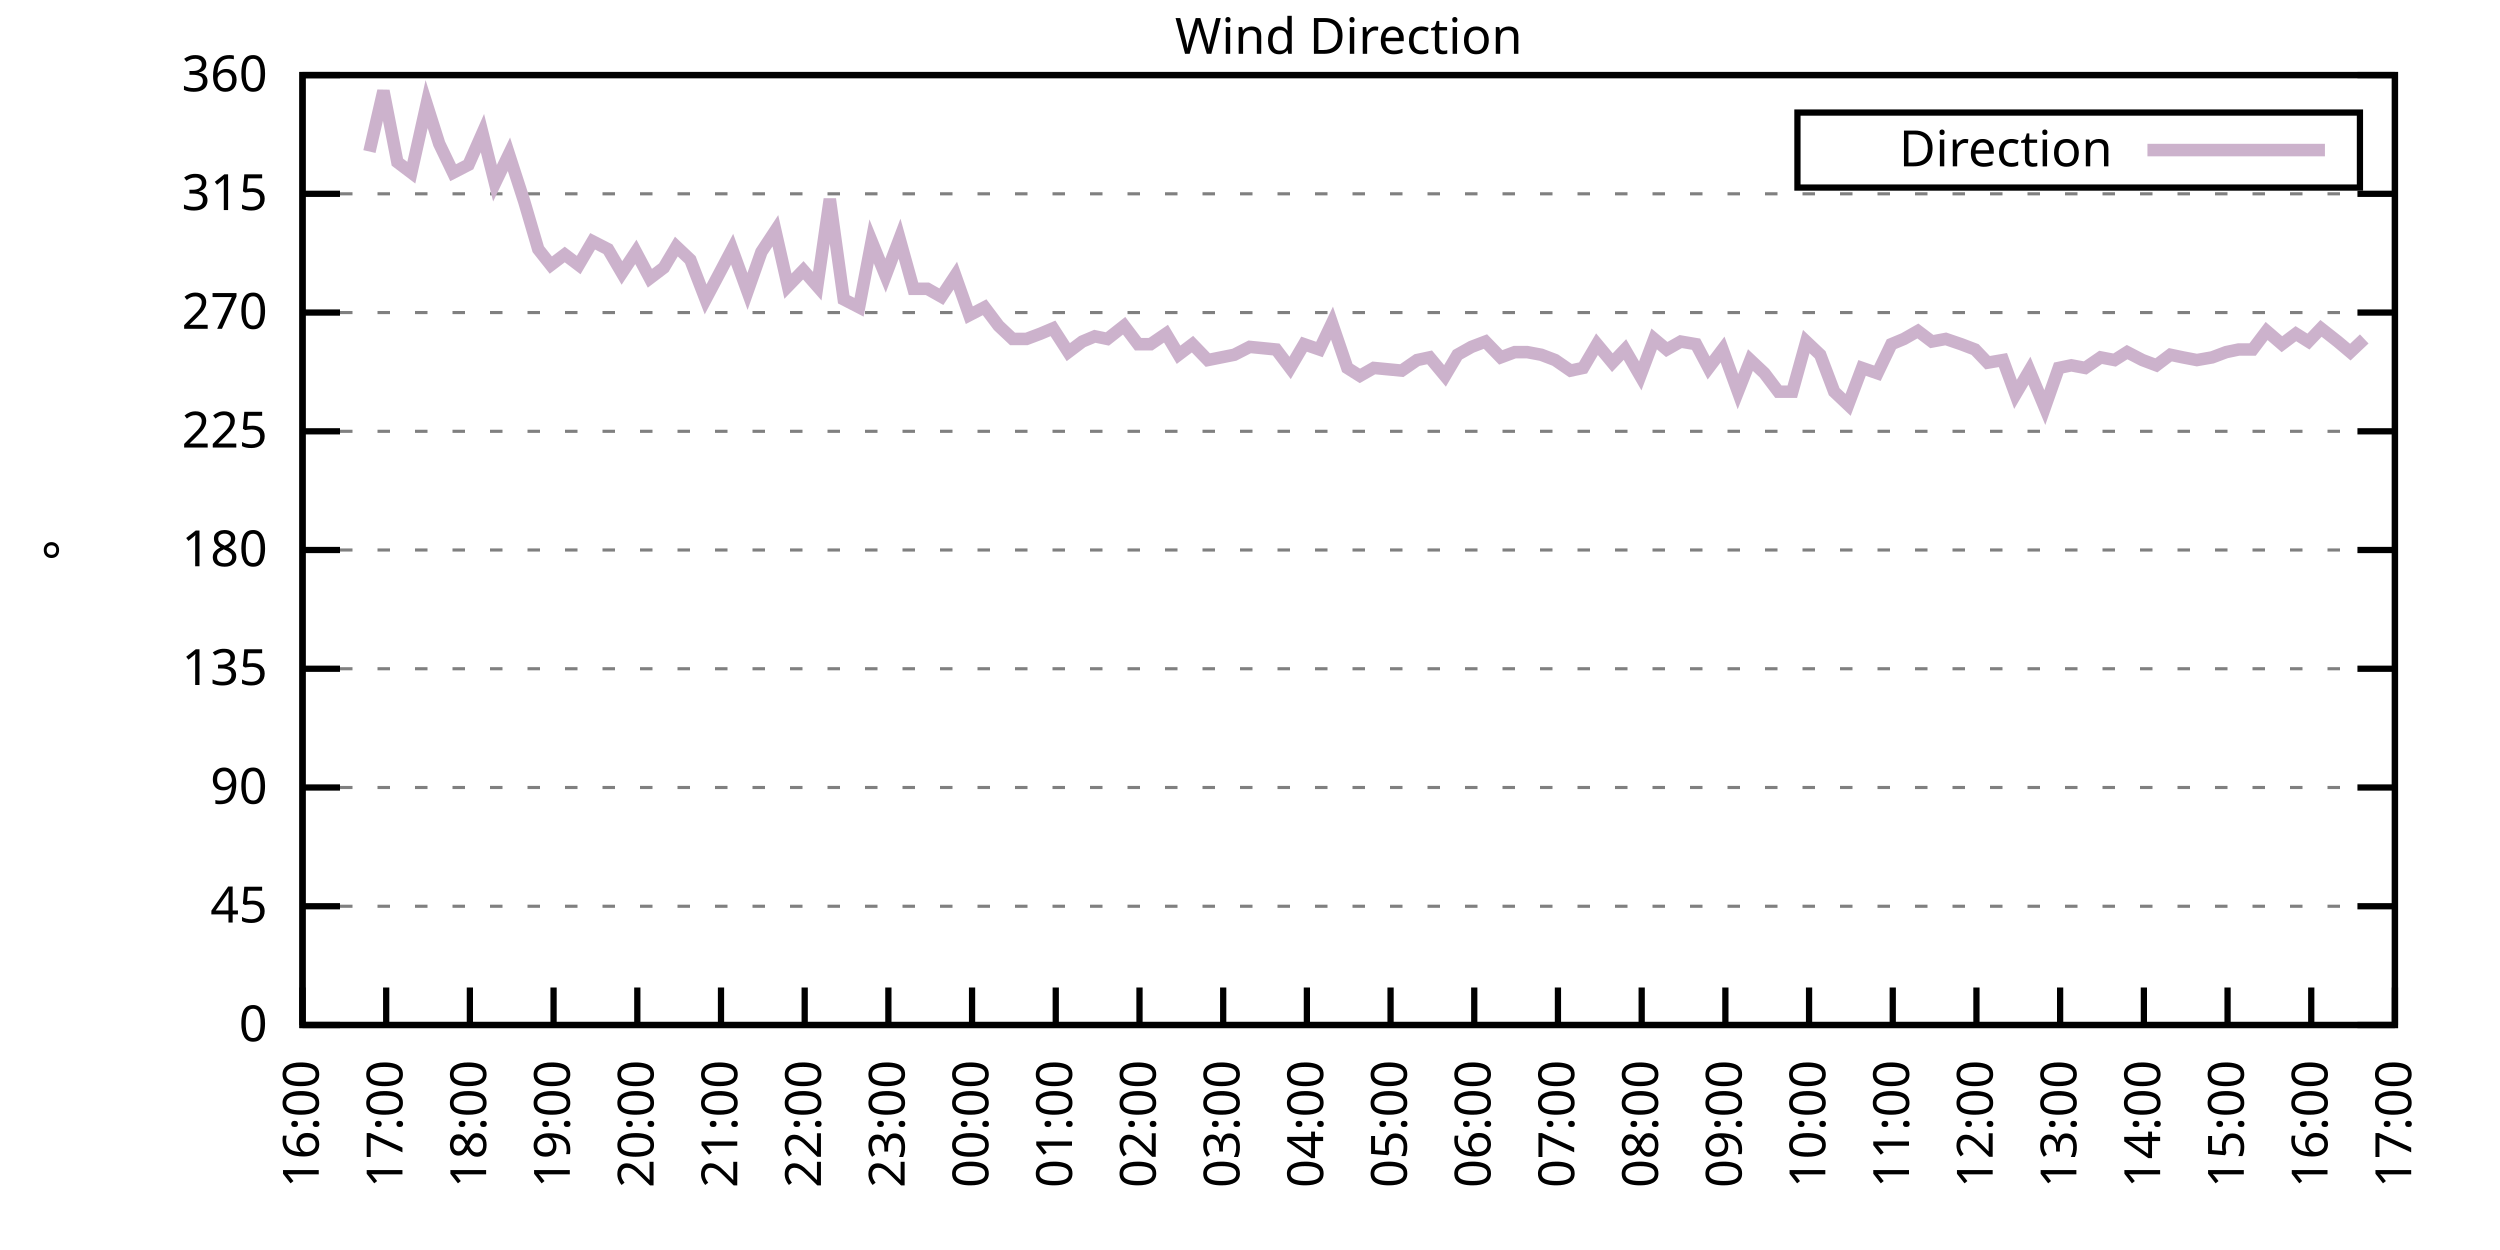
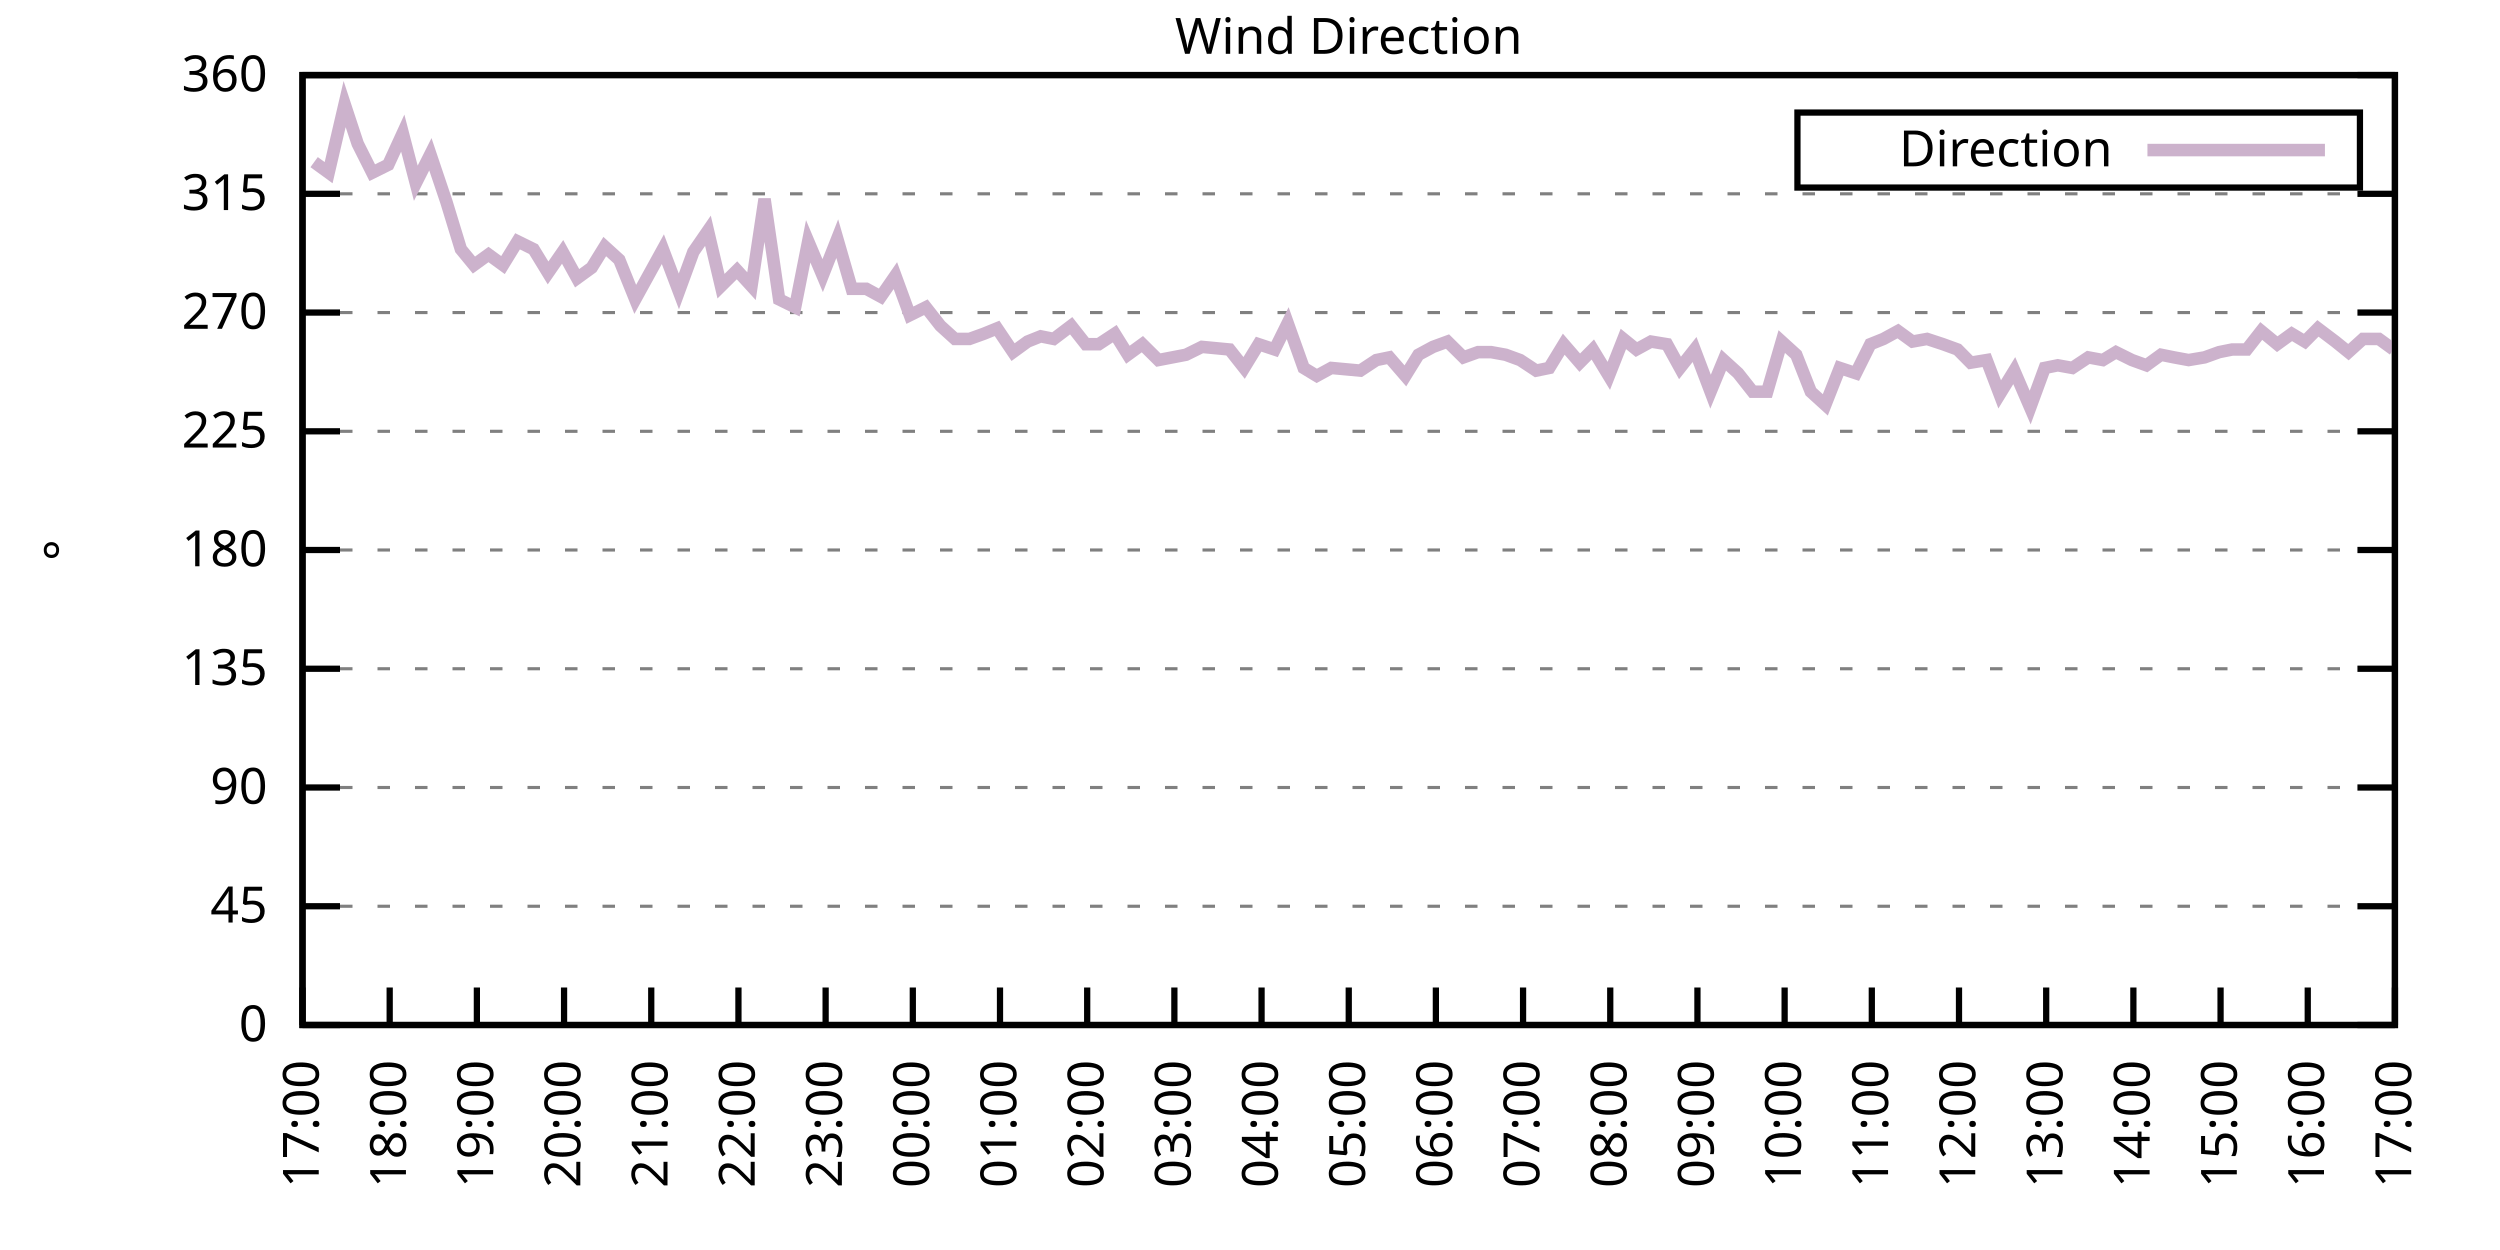
<svg xmlns="http://www.w3.org/2000/svg" xmlns:xlink="http://www.w3.org/1999/xlink" width="400" height="200" viewBox="0 0 400 200">
  <g id="gnuplot_canvas">
    <rect x="0" y="0" width="400" height="200" fill="none" />
    <defs>
      <circle id="gpDot" r="0.5" stroke-width="0.5" stroke="currentColor" />
      <path id="gpPt0" stroke-width="0.333" stroke="currentColor" d="M-1,0 h2 M0,-1 v2" />
      <path id="gpPt1" stroke-width="0.333" stroke="currentColor" d="M-1,-1 L1,1 M1,-1 L-1,1" />
      <path id="gpPt2" stroke-width="0.333" stroke="currentColor" d="M-1,0 L1,0 M0,-1 L0,1 M-1,-1 L1,1 M-1,1 L1,-1" />
      <rect id="gpPt3" stroke-width="0.333" stroke="currentColor" x="-1" y="-1" width="2" height="2" />
      <rect id="gpPt4" stroke-width="0.333" stroke="currentColor" fill="currentColor" x="-1" y="-1" width="2" height="2" />
      <circle id="gpPt5" stroke-width="0.333" stroke="currentColor" cx="0" cy="0" r="1" />
      <use xlink:href="#gpPt5" id="gpPt6" fill="currentColor" stroke="none" />
      <path id="gpPt7" stroke-width="0.333" stroke="currentColor" d="M0,-1.33 L-1.33,0.67 L1.33,0.67 z" />
      <use xlink:href="#gpPt7" id="gpPt8" fill="currentColor" stroke="none" />
      <use xlink:href="#gpPt7" id="gpPt9" stroke="currentColor" transform="rotate(180)" />
      <use xlink:href="#gpPt9" id="gpPt10" fill="currentColor" stroke="none" />
      <use xlink:href="#gpPt3" id="gpPt11" stroke="currentColor" transform="rotate(45)" />
      <use xlink:href="#gpPt11" id="gpPt12" fill="currentColor" stroke="none" />
      <path id="gpPt13" stroke-width="0.333" stroke="currentColor" d="M0,1.330 L1.265,0.411 L0.782,-1.067 L-0.782,-1.076 L-1.265,0.411 z" />
      <use xlink:href="#gpPt13" id="gpPt14" fill="currentColor" stroke="none" />
      <filter id="textbox" filterUnits="objectBoundingBox" x="0" y="0" height="1" width="1">
        <feFlood flood-color="white" flood-opacity="1" result="bgnd" />
        <feComposite in="SourceGraphic" in2="bgnd" operator="atop" />
      </filter>
      <filter id="greybox" filterUnits="objectBoundingBox" x="0" y="0" height="1" width="1">
        <feFlood flood-color="lightgrey" flood-opacity="1" result="grey" />
        <feComposite in="SourceGraphic" in2="grey" operator="atop" />
      </filter>
    </defs>
    <g fill="none" color="white" stroke="currentColor" stroke-width="1.00" stroke-linecap="butt" stroke-linejoin="miter">
</g>
    <g fill="none" color="black" stroke="currentColor" stroke-width="1.00" stroke-linecap="butt" stroke-linejoin="miter">
      <g stroke="none" shape-rendering="crispEdges">
        <polygon fill="rgb(255, 255, 255)" points="48.40,164.00 383.18,164.00 383.18,12.02 48.40,12.02 " />
      </g>
    </g>
    <g fill="none" color="black" stroke="currentColor" stroke-width="1.00" stroke-linecap="butt" stroke-linejoin="miter">
</g>
    <g fill="none" color="black" stroke="black" stroke-width="0.50" stroke-linecap="butt" stroke-linejoin="miter">
</g>
    <g fill="none" color="gray" stroke="currentColor" stroke-width="0.50" stroke-linecap="butt" stroke-linejoin="miter">
      <path stroke="gray" stroke-dasharray="2,4" class="gridline" d="M48.40,164.00 L383.19,164.00  " />
    </g>
    <g fill="none" color="gray" stroke="gray" stroke-width="1.00" stroke-linecap="butt" stroke-linejoin="miter">
</g>
    <g fill="none" color="black" stroke="currentColor" stroke-width="1.00" stroke-linecap="butt" stroke-linejoin="miter">
      <path stroke="black" d="M48.40,164.00 L54.40,164.00 M383.19,164.00 L377.19,164.00  " />
      <g transform="translate(42.80,166.60)" stroke="none" fill="black" font-family="Sans" font-size="8.00" text-anchor="end">
        <text>
          <tspan font-family="Sans"> 0</tspan>
        </text>
      </g>
    </g>
    <g fill="none" color="black" stroke="currentColor" stroke-width="1.00" stroke-linecap="butt" stroke-linejoin="miter">
</g>
    <g fill="none" color="black" stroke="black" stroke-width="0.50" stroke-linecap="butt" stroke-linejoin="miter">
</g>
    <g fill="none" color="gray" stroke="currentColor" stroke-width="0.50" stroke-linecap="butt" stroke-linejoin="miter">
      <path stroke="gray" stroke-dasharray="2,4" class="gridline" d="M48.40,145.00 L383.19,145.00  " />
    </g>
    <g fill="none" color="gray" stroke="gray" stroke-width="1.00" stroke-linecap="butt" stroke-linejoin="miter">
</g>
    <g fill="none" color="black" stroke="currentColor" stroke-width="1.00" stroke-linecap="butt" stroke-linejoin="miter">
      <path stroke="black" d="M48.40,145.00 L54.40,145.00 M383.19,145.00 L377.19,145.00  " />
      <g transform="translate(42.80,147.60)" stroke="none" fill="black" font-family="Sans" font-size="8.00" text-anchor="end">
        <text>
          <tspan font-family="Sans"> 45</tspan>
        </text>
      </g>
    </g>
    <g fill="none" color="black" stroke="currentColor" stroke-width="1.00" stroke-linecap="butt" stroke-linejoin="miter">
</g>
    <g fill="none" color="black" stroke="black" stroke-width="0.50" stroke-linecap="butt" stroke-linejoin="miter">
</g>
    <g fill="none" color="gray" stroke="currentColor" stroke-width="0.50" stroke-linecap="butt" stroke-linejoin="miter">
      <path stroke="gray" stroke-dasharray="2,4" class="gridline" d="M48.40,126.00 L383.19,126.00  " />
    </g>
    <g fill="none" color="gray" stroke="gray" stroke-width="1.00" stroke-linecap="butt" stroke-linejoin="miter">
</g>
    <g fill="none" color="black" stroke="currentColor" stroke-width="1.00" stroke-linecap="butt" stroke-linejoin="miter">
      <path stroke="black" d="M48.40,126.00 L54.40,126.00 M383.19,126.00 L377.19,126.00  " />
      <g transform="translate(42.80,128.60)" stroke="none" fill="black" font-family="Sans" font-size="8.00" text-anchor="end">
        <text>
          <tspan font-family="Sans"> 90</tspan>
        </text>
      </g>
    </g>
    <g fill="none" color="black" stroke="currentColor" stroke-width="1.00" stroke-linecap="butt" stroke-linejoin="miter">
</g>
    <g fill="none" color="black" stroke="black" stroke-width="0.50" stroke-linecap="butt" stroke-linejoin="miter">
</g>
    <g fill="none" color="gray" stroke="currentColor" stroke-width="0.50" stroke-linecap="butt" stroke-linejoin="miter">
      <path stroke="gray" stroke-dasharray="2,4" class="gridline" d="M48.40,107.00 L383.19,107.00  " />
    </g>
    <g fill="none" color="gray" stroke="gray" stroke-width="1.00" stroke-linecap="butt" stroke-linejoin="miter">
</g>
    <g fill="none" color="black" stroke="currentColor" stroke-width="1.00" stroke-linecap="butt" stroke-linejoin="miter">
      <path stroke="black" d="M48.40,107.00 L54.40,107.00 M383.19,107.00 L377.19,107.00  " />
      <g transform="translate(42.80,109.60)" stroke="none" fill="black" font-family="Sans" font-size="8.00" text-anchor="end">
        <text>
          <tspan font-family="Sans"> 135</tspan>
        </text>
      </g>
    </g>
    <g fill="none" color="black" stroke="currentColor" stroke-width="1.00" stroke-linecap="butt" stroke-linejoin="miter">
</g>
    <g fill="none" color="black" stroke="black" stroke-width="0.50" stroke-linecap="butt" stroke-linejoin="miter">
</g>
    <g fill="none" color="gray" stroke="currentColor" stroke-width="0.50" stroke-linecap="butt" stroke-linejoin="miter">
      <path stroke="gray" stroke-dasharray="2,4" class="gridline" d="M48.40,88.00 L383.19,88.00  " />
    </g>
    <g fill="none" color="gray" stroke="gray" stroke-width="1.00" stroke-linecap="butt" stroke-linejoin="miter">
</g>
    <g fill="none" color="black" stroke="currentColor" stroke-width="1.00" stroke-linecap="butt" stroke-linejoin="miter">
      <path stroke="black" d="M48.40,88.00 L54.40,88.00 M383.19,88.00 L377.19,88.00  " />
      <g transform="translate(42.80,90.60)" stroke="none" fill="black" font-family="Sans" font-size="8.00" text-anchor="end">
        <text>
          <tspan font-family="Sans"> 180</tspan>
        </text>
      </g>
    </g>
    <g fill="none" color="black" stroke="currentColor" stroke-width="1.00" stroke-linecap="butt" stroke-linejoin="miter">
</g>
    <g fill="none" color="black" stroke="black" stroke-width="0.50" stroke-linecap="butt" stroke-linejoin="miter">
</g>
    <g fill="none" color="gray" stroke="currentColor" stroke-width="0.50" stroke-linecap="butt" stroke-linejoin="miter">
      <path stroke="gray" stroke-dasharray="2,4" class="gridline" d="M48.40,69.01 L383.19,69.01  " />
    </g>
    <g fill="none" color="gray" stroke="gray" stroke-width="1.00" stroke-linecap="butt" stroke-linejoin="miter">
</g>
    <g fill="none" color="black" stroke="currentColor" stroke-width="1.00" stroke-linecap="butt" stroke-linejoin="miter">
      <path stroke="black" d="M48.40,69.01 L54.40,69.01 M383.19,69.01 L377.19,69.01  " />
      <g transform="translate(42.80,71.61)" stroke="none" fill="black" font-family="Sans" font-size="8.00" text-anchor="end">
        <text>
          <tspan font-family="Sans"> 225</tspan>
        </text>
      </g>
    </g>
    <g fill="none" color="black" stroke="currentColor" stroke-width="1.00" stroke-linecap="butt" stroke-linejoin="miter">
</g>
    <g fill="none" color="black" stroke="black" stroke-width="0.50" stroke-linecap="butt" stroke-linejoin="miter">
</g>
    <g fill="none" color="gray" stroke="currentColor" stroke-width="0.50" stroke-linecap="butt" stroke-linejoin="miter">
      <path stroke="gray" stroke-dasharray="2,4" class="gridline" d="M48.40,50.01 L383.19,50.01  " />
    </g>
    <g fill="none" color="gray" stroke="gray" stroke-width="1.00" stroke-linecap="butt" stroke-linejoin="miter">
</g>
    <g fill="none" color="black" stroke="currentColor" stroke-width="1.00" stroke-linecap="butt" stroke-linejoin="miter">
      <path stroke="black" d="M48.40,50.01 L54.40,50.01 M383.19,50.01 L377.19,50.01  " />
      <g transform="translate(42.80,52.61)" stroke="none" fill="black" font-family="Sans" font-size="8.00" text-anchor="end">
        <text>
          <tspan font-family="Sans"> 270</tspan>
        </text>
      </g>
    </g>
    <g fill="none" color="black" stroke="currentColor" stroke-width="1.00" stroke-linecap="butt" stroke-linejoin="miter">
</g>
    <g fill="none" color="black" stroke="black" stroke-width="0.50" stroke-linecap="butt" stroke-linejoin="miter">
</g>
    <g fill="none" color="gray" stroke="currentColor" stroke-width="0.50" stroke-linecap="butt" stroke-linejoin="miter">
      <path stroke="gray" stroke-dasharray="2,4" class="gridline" d="M48.40,31.01 L383.19,31.01  " />
    </g>
    <g fill="none" color="gray" stroke="gray" stroke-width="1.00" stroke-linecap="butt" stroke-linejoin="miter">
</g>
    <g fill="none" color="black" stroke="currentColor" stroke-width="1.00" stroke-linecap="butt" stroke-linejoin="miter">
      <path stroke="black" d="M48.40,31.01 L54.40,31.01 M383.19,31.01 L377.19,31.01  " />
      <g transform="translate(42.80,33.61)" stroke="none" fill="black" font-family="Sans" font-size="8.00" text-anchor="end">
        <text>
          <tspan font-family="Sans"> 315</tspan>
        </text>
      </g>
    </g>
    <g fill="none" color="black" stroke="currentColor" stroke-width="1.00" stroke-linecap="butt" stroke-linejoin="miter">
</g>
    <g fill="none" color="black" stroke="black" stroke-width="0.50" stroke-linecap="butt" stroke-linejoin="miter">
</g>
    <g fill="none" color="gray" stroke="currentColor" stroke-width="0.50" stroke-linecap="butt" stroke-linejoin="miter">
      <path stroke="gray" stroke-dasharray="2,4" class="gridline" d="M48.40,12.01 L383.19,12.01  " />
    </g>
    <g fill="none" color="gray" stroke="gray" stroke-width="1.00" stroke-linecap="butt" stroke-linejoin="miter">
</g>
    <g fill="none" color="black" stroke="currentColor" stroke-width="1.00" stroke-linecap="butt" stroke-linejoin="miter">
      <path stroke="black" d="M48.40,12.01 L54.40,12.01 M383.19,12.01 L377.19,12.01  " />
      <g transform="translate(42.80,14.61)" stroke="none" fill="black" font-family="Sans" font-size="8.00" text-anchor="end">
        <text>
          <tspan font-family="Sans"> 360</tspan>
        </text>
      </g>
    </g>
    <g fill="none" color="black" stroke="currentColor" stroke-width="1.00" stroke-linecap="butt" stroke-linejoin="miter">
      <path stroke="black" d="M48.40,164.00 L48.40,158.00  " />
      <g transform="translate(51.00,169.60) rotate(270.00)" stroke="none" fill="black" font-family="Sans" font-size="8.00" text-anchor="end">
        <text>
-           <tspan font-family="Sans">16:00</tspan>
-         </text>
-       </g>
-     </g>
-     <g fill="none" color="black" stroke="currentColor" stroke-width="1.00" stroke-linecap="butt" stroke-linejoin="miter">
-       <path stroke="black" d="M61.79,164.00 L61.79,158.00  " />
-       <g transform="translate(64.39,169.60) rotate(270.00)" stroke="none" fill="black" font-family="Sans" font-size="8.00" text-anchor="end">
-         <text>
          <tspan font-family="Sans">17:00</tspan>
        </text>
      </g>
    </g>
    <g fill="none" color="black" stroke="currentColor" stroke-width="1.00" stroke-linecap="butt" stroke-linejoin="miter">
-       <path stroke="black" d="M75.18,164.00 L75.18,158.00  " />
-       <g transform="translate(77.78,169.60) rotate(270.00)" stroke="none" fill="black" font-family="Sans" font-size="8.00" text-anchor="end">
+       <path stroke="black" d="M62.35,164.00 L62.35,158.00  " />
+       <g transform="translate(64.95,169.60) rotate(270.00)" stroke="none" fill="black" font-family="Sans" font-size="8.00" text-anchor="end">
        <text>
          <tspan font-family="Sans">18:00</tspan>
        </text>
      </g>
    </g>
    <g fill="none" color="black" stroke="currentColor" stroke-width="1.00" stroke-linecap="butt" stroke-linejoin="miter">
-       <path stroke="black" d="M88.57,164.00 L88.57,158.00  " />
-       <g transform="translate(91.17,169.60) rotate(270.00)" stroke="none" fill="black" font-family="Sans" font-size="8.00" text-anchor="end">
+       <path stroke="black" d="M76.30,164.00 L76.30,158.00  " />
+       <g transform="translate(78.90,169.60) rotate(270.00)" stroke="none" fill="black" font-family="Sans" font-size="8.00" text-anchor="end">
        <text>
          <tspan font-family="Sans">19:00</tspan>
        </text>
      </g>
    </g>
    <g fill="none" color="black" stroke="currentColor" stroke-width="1.00" stroke-linecap="butt" stroke-linejoin="miter">
-       <path stroke="black" d="M101.97,164.00 L101.97,158.00  " />
-       <g transform="translate(104.57,169.60) rotate(270.00)" stroke="none" fill="black" font-family="Sans" font-size="8.00" text-anchor="end">
+       <path stroke="black" d="M90.25,164.00 L90.25,158.00  " />
+       <g transform="translate(92.85,169.60) rotate(270.00)" stroke="none" fill="black" font-family="Sans" font-size="8.00" text-anchor="end">
        <text>
          <tspan font-family="Sans">20:00</tspan>
        </text>
      </g>
    </g>
    <g fill="none" color="black" stroke="currentColor" stroke-width="1.00" stroke-linecap="butt" stroke-linejoin="miter">
-       <path stroke="black" d="M115.36,164.00 L115.36,158.00  " />
-       <g transform="translate(117.96,169.60) rotate(270.00)" stroke="none" fill="black" font-family="Sans" font-size="8.00" text-anchor="end">
+       <path stroke="black" d="M104.20,164.00 L104.20,158.00  " />
+       <g transform="translate(106.80,169.60) rotate(270.00)" stroke="none" fill="black" font-family="Sans" font-size="8.00" text-anchor="end">
        <text>
          <tspan font-family="Sans">21:00</tspan>
        </text>
      </g>
    </g>
    <g fill="none" color="black" stroke="currentColor" stroke-width="1.00" stroke-linecap="butt" stroke-linejoin="miter">
-       <path stroke="black" d="M128.75,164.00 L128.75,158.00  " />
-       <g transform="translate(131.35,169.60) rotate(270.00)" stroke="none" fill="black" font-family="Sans" font-size="8.00" text-anchor="end">
+       <path stroke="black" d="M118.15,164.00 L118.15,158.00  " />
+       <g transform="translate(120.75,169.60) rotate(270.00)" stroke="none" fill="black" font-family="Sans" font-size="8.00" text-anchor="end">
        <text>
          <tspan font-family="Sans">22:00</tspan>
        </text>
      </g>
    </g>
    <g fill="none" color="black" stroke="currentColor" stroke-width="1.00" stroke-linecap="butt" stroke-linejoin="miter">
-       <path stroke="black" d="M142.14,164.00 L142.14,158.00  " />
-       <g transform="translate(144.74,169.60) rotate(270.00)" stroke="none" fill="black" font-family="Sans" font-size="8.00" text-anchor="end">
+       <path stroke="black" d="M132.10,164.00 L132.10,158.00  " />
+       <g transform="translate(134.70,169.60) rotate(270.00)" stroke="none" fill="black" font-family="Sans" font-size="8.00" text-anchor="end">
        <text>
          <tspan font-family="Sans">23:00</tspan>
        </text>
      </g>
    </g>
    <g fill="none" color="black" stroke="currentColor" stroke-width="1.00" stroke-linecap="butt" stroke-linejoin="miter">
-       <path stroke="black" d="M155.53,164.00 L155.53,158.00  " />
-       <g transform="translate(158.13,169.60) rotate(270.00)" stroke="none" fill="black" font-family="Sans" font-size="8.00" text-anchor="end">
+       <path stroke="black" d="M146.05,164.00 L146.05,158.00  " />
+       <g transform="translate(148.65,169.60) rotate(270.00)" stroke="none" fill="black" font-family="Sans" font-size="8.00" text-anchor="end">
        <text>
          <tspan font-family="Sans">00:00</tspan>
        </text>
      </g>
    </g>
    <g fill="none" color="black" stroke="currentColor" stroke-width="1.00" stroke-linecap="butt" stroke-linejoin="miter">
-       <path stroke="black" d="M168.92,164.00 L168.92,158.00  " />
-       <g transform="translate(171.52,169.60) rotate(270.00)" stroke="none" fill="black" font-family="Sans" font-size="8.00" text-anchor="end">
+       <path stroke="black" d="M160.00,164.00 L160.00,158.00  " />
+       <g transform="translate(162.60,169.60) rotate(270.00)" stroke="none" fill="black" font-family="Sans" font-size="8.00" text-anchor="end">
        <text>
          <tspan font-family="Sans">01:00</tspan>
        </text>
      </g>
    </g>
    <g fill="none" color="black" stroke="currentColor" stroke-width="1.00" stroke-linecap="butt" stroke-linejoin="miter">
-       <path stroke="black" d="M182.32,164.00 L182.32,158.00  " />
-       <g transform="translate(184.92,169.60) rotate(270.00)" stroke="none" fill="black" font-family="Sans" font-size="8.00" text-anchor="end">
+       <path stroke="black" d="M173.95,164.00 L173.95,158.00  " />
+       <g transform="translate(176.55,169.60) rotate(270.00)" stroke="none" fill="black" font-family="Sans" font-size="8.00" text-anchor="end">
        <text>
          <tspan font-family="Sans">02:00</tspan>
        </text>
      </g>
    </g>
    <g fill="none" color="black" stroke="currentColor" stroke-width="1.00" stroke-linecap="butt" stroke-linejoin="miter">
-       <path stroke="black" d="M195.71,164.00 L195.71,158.00  " />
-       <g transform="translate(198.31,169.60) rotate(270.00)" stroke="none" fill="black" font-family="Sans" font-size="8.00" text-anchor="end">
+       <path stroke="black" d="M187.90,164.00 L187.90,158.00  " />
+       <g transform="translate(190.50,169.60) rotate(270.00)" stroke="none" fill="black" font-family="Sans" font-size="8.00" text-anchor="end">
        <text>
          <tspan font-family="Sans">03:00</tspan>
        </text>
      </g>
    </g>
    <g fill="none" color="black" stroke="currentColor" stroke-width="1.00" stroke-linecap="butt" stroke-linejoin="miter">
-       <path stroke="black" d="M209.10,164.00 L209.10,158.00  " />
-       <g transform="translate(211.70,169.60) rotate(270.00)" stroke="none" fill="black" font-family="Sans" font-size="8.00" text-anchor="end">
+       <path stroke="black" d="M201.85,164.00 L201.85,158.00  " />
+       <g transform="translate(204.45,169.60) rotate(270.00)" stroke="none" fill="black" font-family="Sans" font-size="8.00" text-anchor="end">
        <text>
          <tspan font-family="Sans">04:00</tspan>
        </text>
      </g>
    </g>
    <g fill="none" color="black" stroke="currentColor" stroke-width="1.00" stroke-linecap="butt" stroke-linejoin="miter">
-       <path stroke="black" d="M222.49,164.00 L222.49,158.00  " />
-       <g transform="translate(225.09,169.60) rotate(270.00)" stroke="none" fill="black" font-family="Sans" font-size="8.00" text-anchor="end">
+       <path stroke="black" d="M215.80,164.00 L215.80,158.00  " />
+       <g transform="translate(218.40,169.60) rotate(270.00)" stroke="none" fill="black" font-family="Sans" font-size="8.00" text-anchor="end">
        <text>
          <tspan font-family="Sans">05:00</tspan>
        </text>
      </g>
    </g>
    <g fill="none" color="black" stroke="currentColor" stroke-width="1.00" stroke-linecap="butt" stroke-linejoin="miter">
-       <path stroke="black" d="M235.88,164.00 L235.88,158.00  " />
-       <g transform="translate(238.48,169.60) rotate(270.00)" stroke="none" fill="black" font-family="Sans" font-size="8.00" text-anchor="end">
+       <path stroke="black" d="M229.74,164.00 L229.74,158.00  " />
+       <g transform="translate(232.34,169.60) rotate(270.00)" stroke="none" fill="black" font-family="Sans" font-size="8.00" text-anchor="end">
        <text>
          <tspan font-family="Sans">06:00</tspan>
        </text>
      </g>
    </g>
    <g fill="none" color="black" stroke="currentColor" stroke-width="1.00" stroke-linecap="butt" stroke-linejoin="miter">
-       <path stroke="black" d="M249.27,164.00 L249.27,158.00  " />
-       <g transform="translate(251.87,169.60) rotate(270.00)" stroke="none" fill="black" font-family="Sans" font-size="8.00" text-anchor="end">
+       <path stroke="black" d="M243.69,164.00 L243.69,158.00  " />
+       <g transform="translate(246.29,169.60) rotate(270.00)" stroke="none" fill="black" font-family="Sans" font-size="8.00" text-anchor="end">
        <text>
          <tspan font-family="Sans">07:00</tspan>
        </text>
      </g>
    </g>
    <g fill="none" color="black" stroke="currentColor" stroke-width="1.00" stroke-linecap="butt" stroke-linejoin="miter">
-       <path stroke="black" d="M262.67,164.00 L262.67,158.00  " />
-       <g transform="translate(265.27,169.60) rotate(270.00)" stroke="none" fill="black" font-family="Sans" font-size="8.00" text-anchor="end">
+       <path stroke="black" d="M257.64,164.00 L257.64,158.00  " />
+       <g transform="translate(260.24,169.60) rotate(270.00)" stroke="none" fill="black" font-family="Sans" font-size="8.00" text-anchor="end">
        <text>
          <tspan font-family="Sans">08:00</tspan>
        </text>
      </g>
    </g>
    <g fill="none" color="black" stroke="currentColor" stroke-width="1.00" stroke-linecap="butt" stroke-linejoin="miter">
-       <path stroke="black" d="M276.06,164.00 L276.06,158.00  " />
-       <g transform="translate(278.66,169.60) rotate(270.00)" stroke="none" fill="black" font-family="Sans" font-size="8.00" text-anchor="end">
+       <path stroke="black" d="M271.59,164.00 L271.59,158.00  " />
+       <g transform="translate(274.19,169.60) rotate(270.00)" stroke="none" fill="black" font-family="Sans" font-size="8.00" text-anchor="end">
        <text>
          <tspan font-family="Sans">09:00</tspan>
        </text>
      </g>
    </g>
    <g fill="none" color="black" stroke="currentColor" stroke-width="1.00" stroke-linecap="butt" stroke-linejoin="miter">
-       <path stroke="black" d="M289.45,164.00 L289.45,158.00  " />
-       <g transform="translate(292.05,169.60) rotate(270.00)" stroke="none" fill="black" font-family="Sans" font-size="8.00" text-anchor="end">
+       <path stroke="black" d="M285.54,164.00 L285.54,158.00  " />
+       <g transform="translate(288.14,169.60) rotate(270.00)" stroke="none" fill="black" font-family="Sans" font-size="8.00" text-anchor="end">
        <text>
          <tspan font-family="Sans">10:00</tspan>
        </text>
      </g>
    </g>
    <g fill="none" color="black" stroke="currentColor" stroke-width="1.00" stroke-linecap="butt" stroke-linejoin="miter">
-       <path stroke="black" d="M302.84,164.00 L302.84,158.00  " />
-       <g transform="translate(305.44,169.60) rotate(270.00)" stroke="none" fill="black" font-family="Sans" font-size="8.00" text-anchor="end">
+       <path stroke="black" d="M299.49,164.00 L299.49,158.00  " />
+       <g transform="translate(302.09,169.60) rotate(270.00)" stroke="none" fill="black" font-family="Sans" font-size="8.00" text-anchor="end">
        <text>
          <tspan font-family="Sans">11:00</tspan>
        </text>
      </g>
    </g>
    <g fill="none" color="black" stroke="currentColor" stroke-width="1.00" stroke-linecap="butt" stroke-linejoin="miter">
-       <path stroke="black" d="M316.23,164.00 L316.23,158.00  " />
-       <g transform="translate(318.83,169.60) rotate(270.00)" stroke="none" fill="black" font-family="Sans" font-size="8.00" text-anchor="end">
+       <path stroke="black" d="M313.44,164.00 L313.44,158.00  " />
+       <g transform="translate(316.04,169.60) rotate(270.00)" stroke="none" fill="black" font-family="Sans" font-size="8.00" text-anchor="end">
        <text>
          <tspan font-family="Sans">12:00</tspan>
        </text>
      </g>
    </g>
    <g fill="none" color="black" stroke="currentColor" stroke-width="1.00" stroke-linecap="butt" stroke-linejoin="miter">
-       <path stroke="black" d="M329.62,164.00 L329.62,158.00  " />
-       <g transform="translate(332.22,169.60) rotate(270.00)" stroke="none" fill="black" font-family="Sans" font-size="8.00" text-anchor="end">
+       <path stroke="black" d="M327.39,164.00 L327.39,158.00  " />
+       <g transform="translate(329.99,169.60) rotate(270.00)" stroke="none" fill="black" font-family="Sans" font-size="8.00" text-anchor="end">
        <text>
          <tspan font-family="Sans">13:00</tspan>
        </text>
      </g>
    </g>
    <g fill="none" color="black" stroke="currentColor" stroke-width="1.00" stroke-linecap="butt" stroke-linejoin="miter">
-       <path stroke="black" d="M343.02,164.00 L343.02,158.00  " />
-       <g transform="translate(345.62,169.60) rotate(270.00)" stroke="none" fill="black" font-family="Sans" font-size="8.00" text-anchor="end">
+       <path stroke="black" d="M341.34,164.00 L341.34,158.00  " />
+       <g transform="translate(343.94,169.60) rotate(270.00)" stroke="none" fill="black" font-family="Sans" font-size="8.00" text-anchor="end">
        <text>
          <tspan font-family="Sans">14:00</tspan>
        </text>
      </g>
    </g>
    <g fill="none" color="black" stroke="currentColor" stroke-width="1.00" stroke-linecap="butt" stroke-linejoin="miter">
-       <path stroke="black" d="M356.41,164.00 L356.41,158.00  " />
-       <g transform="translate(359.01,169.60) rotate(270.00)" stroke="none" fill="black" font-family="Sans" font-size="8.00" text-anchor="end">
+       <path stroke="black" d="M355.29,164.00 L355.29,158.00  " />
+       <g transform="translate(357.89,169.60) rotate(270.00)" stroke="none" fill="black" font-family="Sans" font-size="8.00" text-anchor="end">
        <text>
          <tspan font-family="Sans">15:00</tspan>
        </text>
      </g>
    </g>
    <g fill="none" color="black" stroke="currentColor" stroke-width="1.00" stroke-linecap="butt" stroke-linejoin="miter">
-       <path stroke="black" d="M369.80,164.00 L369.80,158.00  " />
-       <g transform="translate(372.40,169.60) rotate(270.00)" stroke="none" fill="black" font-family="Sans" font-size="8.00" text-anchor="end">
+       <path stroke="black" d="M369.24,164.00 L369.24,158.00  " />
+       <g transform="translate(371.84,169.60) rotate(270.00)" stroke="none" fill="black" font-family="Sans" font-size="8.00" text-anchor="end">
        <text>
          <tspan font-family="Sans">16:00</tspan>
        </text>
      </g>
    </g>
    <g fill="none" color="black" stroke="currentColor" stroke-width="1.00" stroke-linecap="butt" stroke-linejoin="miter">
      <path stroke="black" d="M383.19,164.00 L383.19,158.00  " />
      <g transform="translate(385.79,169.60) rotate(270.00)" stroke="none" fill="black" font-family="Sans" font-size="8.00" text-anchor="end">
        <text>
          <tspan font-family="Sans">17:00</tspan>
        </text>
      </g>
    </g>
    <g fill="none" color="black" stroke="currentColor" stroke-width="1.00" stroke-linecap="butt" stroke-linejoin="miter">
</g>
    <g fill="none" color="black" stroke="currentColor" stroke-width="1.00" stroke-linecap="butt" stroke-linejoin="miter">
      <path stroke="black" d="M48.40,12.01 L48.40,164.00 L383.19,164.00 L383.19,12.01 L48.40,12.01 Z  " />
    </g>
    <g fill="none" color="black" stroke="currentColor" stroke-width="1.00" stroke-linecap="butt" stroke-linejoin="miter">
</g>
    <g fill="none" color="black" stroke="currentColor" stroke-width="1.00" stroke-linecap="butt" stroke-linejoin="miter">
      <path stroke="black" d="M287.59,30.01 L287.59,18.01 L377.59,18.01 L377.59,30.01 L287.59,30.01 Z  " />
    </g>
    <g id="Wind_direction_plot_1">
      <g fill="none" color="white" stroke="black" stroke-width="2.00" stroke-linecap="butt" stroke-linejoin="miter">
</g>
      <g fill="none" color="black" stroke="currentColor" stroke-width="2.00" stroke-linecap="butt" stroke-linejoin="miter">
        <g transform="translate(337.99,26.61)" stroke="none" fill="black" font-family="Sans" font-size="8.00" text-anchor="end">
          <text>
            <tspan font-family="Sans">Direction</tspan>
          </text>
        </g>
      </g>
      <g fill="none" color="black" stroke="currentColor" stroke-width="2.00" stroke-linecap="butt" stroke-linejoin="miter">
-         <path stroke="rgb(204, 178, 204)" d="M343.59,24.01 L371.99,24.01 M59.11,24.25 L61.35,14.54 L63.58,25.94 L65.81,27.63 L68.26,16.65 L70.27,22.99   L72.50,27.63 L74.96,26.36 L77.19,21.30 L79.20,29.32 L81.43,24.68 L83.89,32.28 L86.12,39.87 L88.13,42.41   L90.36,40.72 L92.59,42.41 L94.82,38.61 L97.28,39.87 L99.51,43.67 L101.74,40.30 L103.98,44.52 L106.21,42.83   L108.22,39.45 L110.45,41.56 L112.90,47.90 L114.91,44.10 L117.14,39.87 L119.60,46.63 L121.83,40.30 L124.06,36.92   L126.07,45.79 L128.53,43.25 L130.76,45.79 L132.77,31.85 L135.00,47.90 L137.45,49.16 L139.46,38.61 L141.69,44.10   L143.93,38.19 L146.16,46.21 L148.39,46.21 L150.62,47.47 L152.85,44.10 L155.09,50.43 L157.54,49.16 L159.77,52.12   L162.01,54.23 L164.24,54.23 L166.47,53.39 L168.48,52.54 L170.93,56.34 L173.17,54.65 L175.17,53.81 L177.18,54.23   L179.86,52.12 L182.09,55.07 L184.10,55.07 L186.56,53.39 L188.57,56.76 L190.80,55.07 L193.25,57.61 L197.49,56.76   L199.95,55.50 L204.19,55.92 L206.42,58.87 L208.65,55.07 L211.11,55.92 L213.12,51.70 L215.57,58.87 L217.58,60.14   L219.81,58.87 L224.28,59.30 L226.73,57.61 L228.74,57.18 L231.20,60.14 L233.20,56.76 L235.44,55.50 L237.67,54.65   L240.12,57.18 L242.36,56.34 L244.36,56.34 L246.60,56.76 L248.83,57.61 L251.28,59.30 L253.29,58.87 L255.52,55.07   L257.98,58.03 L259.99,55.92 L262.44,60.14 L264.67,54.23 L266.68,55.92 L268.92,54.65 L271.37,55.07 L273.38,58.87   L275.61,55.92 L278.07,62.67 L280.07,57.61 L282.31,59.72 L284.54,62.67 L286.77,62.67 L289.00,54.65 L291.23,56.76   L293.47,62.67 L295.70,64.78 L297.93,58.87 L300.39,59.72 L302.62,55.07 L304.63,54.23 L306.86,52.96 L309.09,54.65   L311.32,54.23 L313.78,55.07 L316.01,55.92 L318.02,58.03 L320.47,57.61 L322.48,63.10 L324.71,59.30 L327.17,65.21   L329.40,58.87 L331.41,58.45 L333.64,58.87 L336.10,57.18 L338.33,57.61 L340.34,56.34 L342.79,57.61 L345.02,58.45   L347.26,56.76 L349.26,57.18 L351.50,57.61 L353.95,57.18 L356.18,56.34 L358.19,55.92 L360.42,55.92 L362.66,52.96   L365.11,55.07 L367.34,53.39 L369.35,54.65 L371.36,52.54 L374.04,54.65 L376.05,56.34 L378.28,54.23  " />
+         <path stroke="rgb(204, 178, 204)" d="M343.59,24.01 L371.99,24.01 M50.26,25.94 L52.58,27.63 L55.14,16.65 L57.23,22.99 L59.56,27.63 L62.12,26.36   L64.44,21.30 L66.53,29.32 L68.86,24.68 L71.42,32.28 L73.74,39.87 L75.83,42.41 L78.16,40.72 L80.48,42.41   L82.81,38.61 L85.37,39.87 L87.69,43.67 L90.02,40.30 L92.34,44.52 L94.67,42.83 L96.76,39.45 L99.08,41.56   L101.64,47.90 L103.73,44.10 L106.06,39.87 L108.62,46.63 L110.94,40.30 L113.27,36.92 L115.36,45.79 L117.92,43.25   L120.24,45.79 L122.33,31.85 L124.66,47.90 L127.22,49.16 L129.31,38.61 L131.63,44.10 L133.96,38.19 L136.28,46.21   L138.61,46.21 L140.93,47.47 L143.26,44.10 L145.58,50.43 L148.14,49.16 L150.46,52.12 L152.79,54.23 L155.11,54.23   L157.44,53.39 L159.53,52.54 L162.09,56.34 L164.41,54.65 L166.51,53.81 L168.60,54.23 L171.39,52.12 L173.71,55.07   L175.81,55.07 L178.36,53.39 L180.46,56.76 L182.78,55.07 L185.34,57.61 L189.76,56.76 L192.31,55.50 L196.73,55.92   L199.06,58.87 L201.38,55.07 L203.94,55.92 L206.03,51.70 L208.59,58.87 L210.68,60.14 L213.01,58.87 L217.65,59.30   L220.21,57.61 L222.30,57.18 L224.86,60.14 L226.95,56.76 L229.28,55.50 L231.60,54.65 L234.16,57.18 L236.49,56.34   L238.58,56.34 L240.90,56.76 L243.23,57.61 L245.79,59.30 L247.88,58.87 L250.20,55.07 L252.76,58.03 L254.85,55.92   L257.41,60.14 L259.74,54.23 L261.83,55.92 L264.15,54.65 L266.71,55.07 L268.80,58.87 L271.13,55.92 L273.69,62.67   L275.78,57.61 L278.10,59.72 L280.43,62.67 L282.75,62.67 L285.08,54.65 L287.40,56.76 L289.73,62.67 L292.05,64.78   L294.38,58.87 L296.94,59.72 L299.26,55.07 L301.35,54.23 L303.68,52.96 L306.00,54.65 L308.33,54.23 L310.88,55.07   L313.21,55.92 L315.30,58.03 L317.86,57.61 L319.95,63.10 L322.28,59.30 L324.83,65.21 L327.16,58.87 L329.25,58.45   L331.58,58.87 L334.13,57.18 L336.46,57.61 L338.55,56.34 L341.11,57.61 L343.43,58.45 L345.76,56.76 L347.85,57.18   L350.18,57.61 L352.73,57.18 L355.06,56.34 L357.15,55.92 L359.48,55.92 L361.80,52.96 L364.36,55.07 L366.68,53.39   L368.78,54.65 L370.87,52.54 L373.66,54.65 L375.75,56.34 L378.08,54.23 L380.63,54.23 L382.96,55.92  " />
      </g>
    </g>
    <g fill="none" color="black" stroke="currentColor" stroke-width="2.00" stroke-linecap="butt" stroke-linejoin="miter">
</g>
    <g fill="none" color="black" stroke="black" stroke-width="1.00" stroke-linecap="butt" stroke-linejoin="miter">
</g>
    <g fill="none" color="black" stroke="currentColor" stroke-width="1.00" stroke-linecap="butt" stroke-linejoin="miter">
      <path stroke="black" d="M48.40,12.01 L48.40,164.00 L383.19,164.00 L383.19,12.01 L48.40,12.01 Z  " />
      <g transform="translate(12.80,88.01) rotate(270.00)" stroke="none" fill="black" font-family="Sans" font-size="8.00" text-anchor="middle">
        <text>
          <tspan font-family="Sans">°</tspan>
        </text>
      </g>
    </g>
    <g fill="none" color="black" stroke="currentColor" stroke-width="1.00" stroke-linecap="butt" stroke-linejoin="miter">
</g>
    <g fill="none" color="black" stroke="currentColor" stroke-width="1.00" stroke-linecap="butt" stroke-linejoin="miter">
      <g transform="translate(215.79,8.61)" stroke="none" fill="black" font-family="Sans" font-size="8.00" text-anchor="middle">
        <text>
          <tspan font-family="Sans">Wind Direction</tspan>
        </text>
      </g>
    </g>
    <g fill="none" color="black" stroke="currentColor" stroke-width="1.00" stroke-linecap="butt" stroke-linejoin="miter">
</g>
  </g>
</svg>
